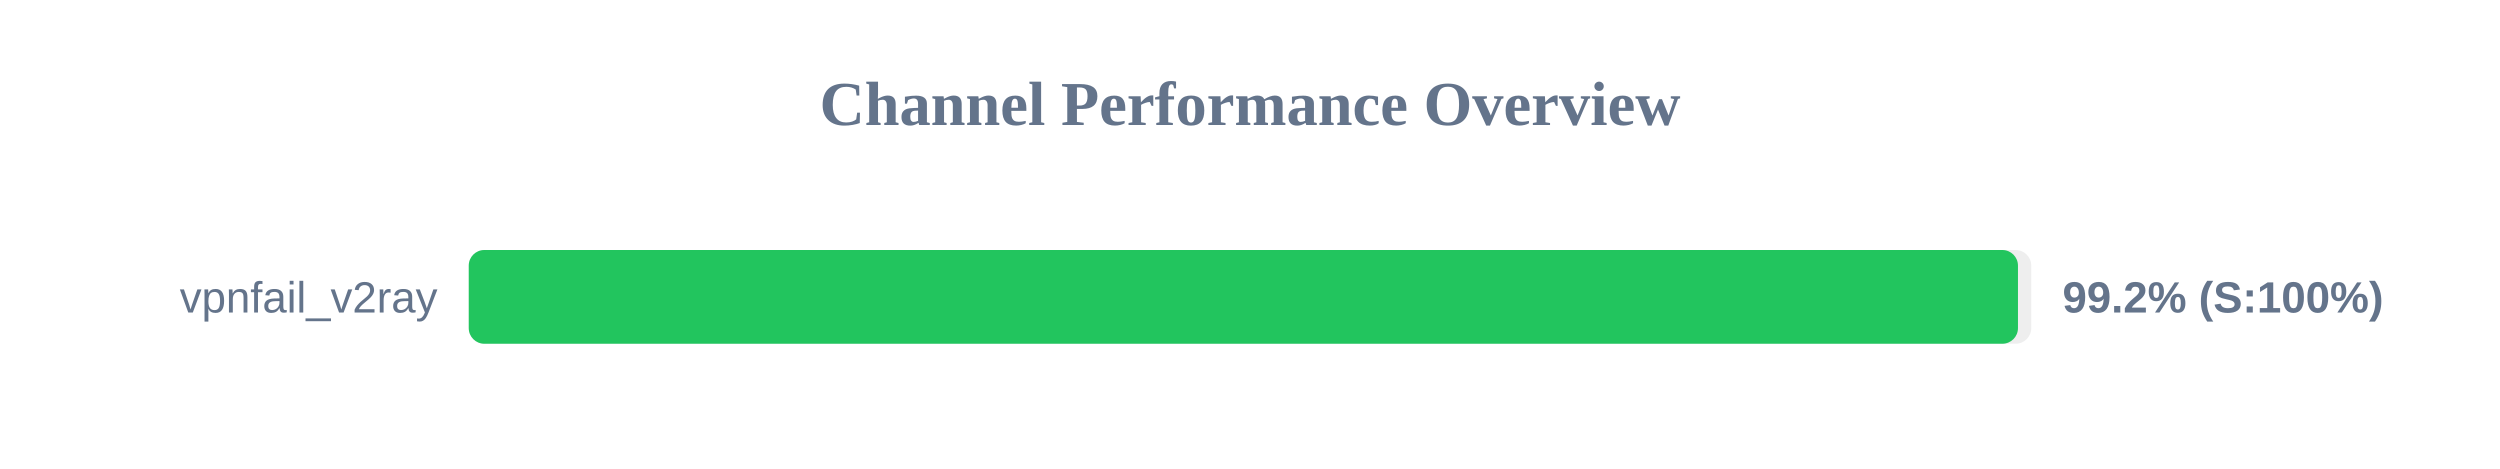
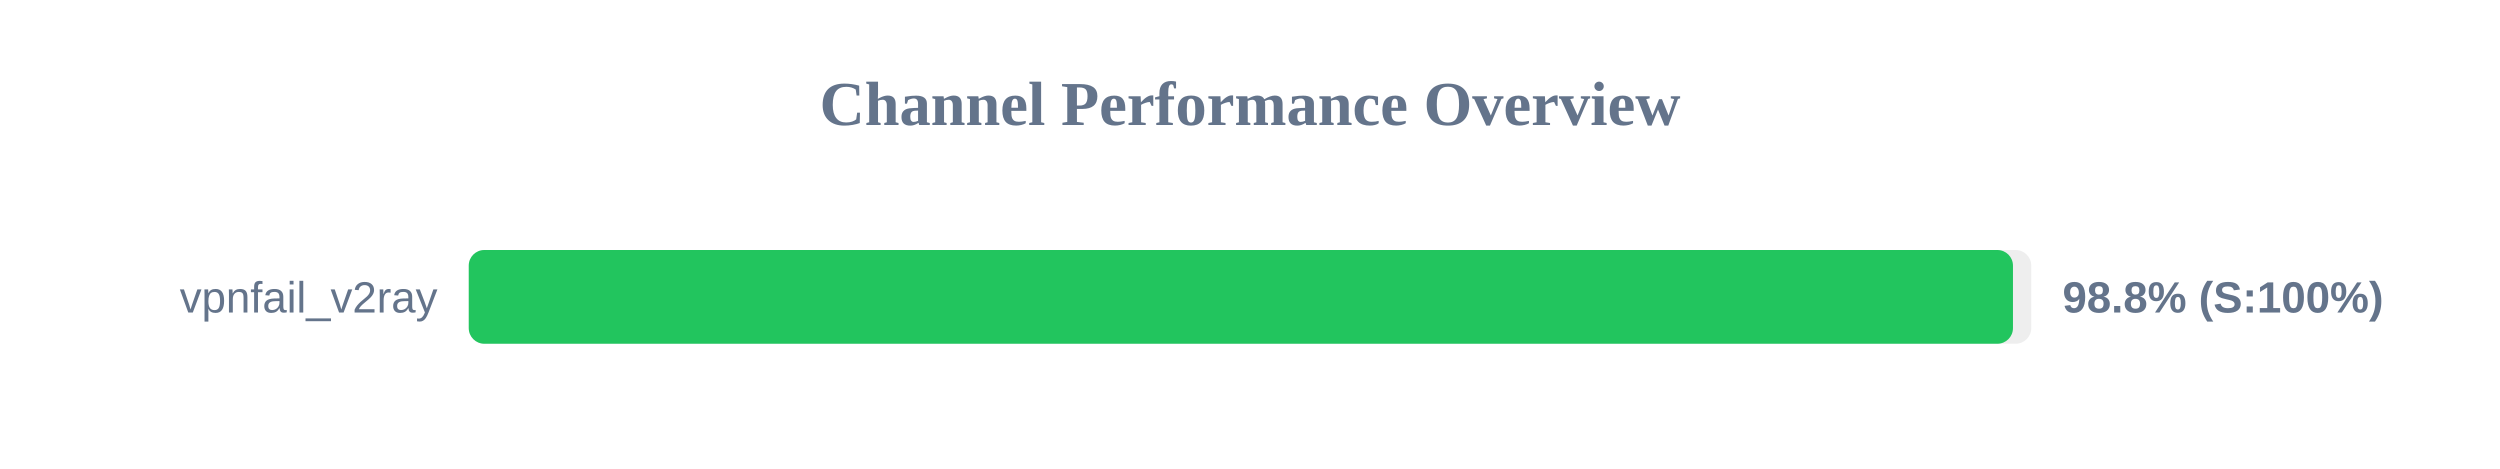
<svg xmlns="http://www.w3.org/2000/svg" width="800" height="150" version="1.1">
  <style>
        .row { font: 14px Arial; fill: #64748b; }
        .score { font: bold 14px Arial; fill: #64748b; }
    </style>
  <text x="400" y="40" text-anchor="middle" font-size="20px" font-weight="bold" fill="#64748b">Channel Performance Overview</text>
  <rect x="150" y="80" width="500" height="30" fill="#eee" rx="5" />
-   <rect x="150" y="80" width="495.75" height="30" fill="#22c55e" rx="5" />
+   <rect x="150" y="80" width="494.15" height="30" fill="#22c55e" rx="5" />
  <text x="140" y="100" text-anchor="end" class="row">vpnfail_v2ray</text>
-   <text x="660" y="100" text-anchor="start" class="score">99.2% (S:100%)</text>
+   <text x="660" y="100" text-anchor="start" class="score">98.8% (S:100%)</text>
</svg>
